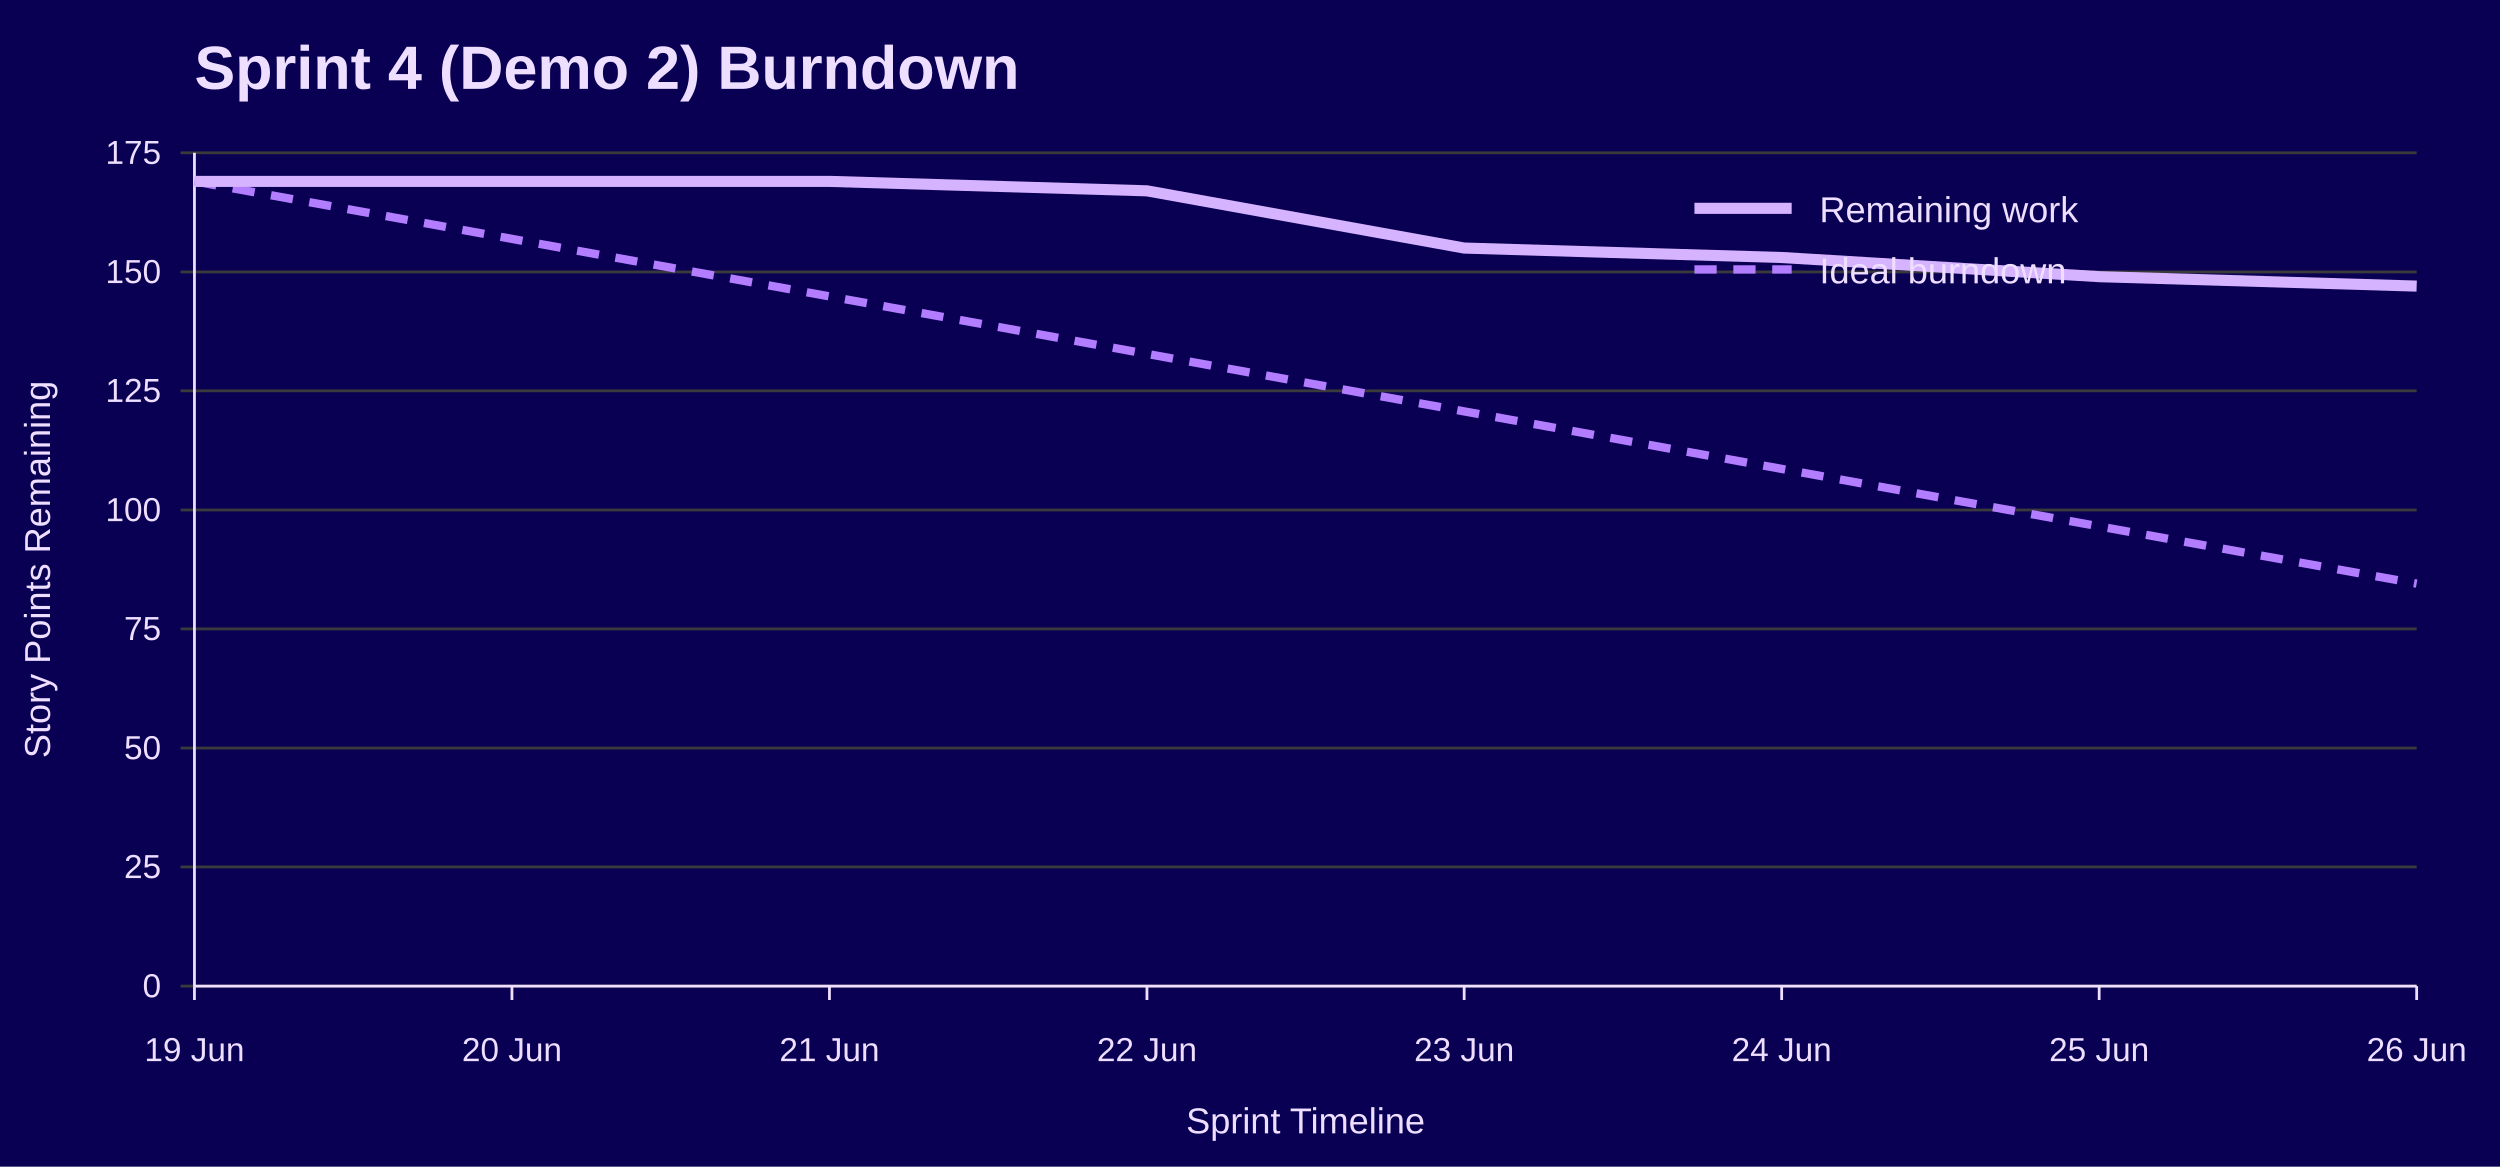
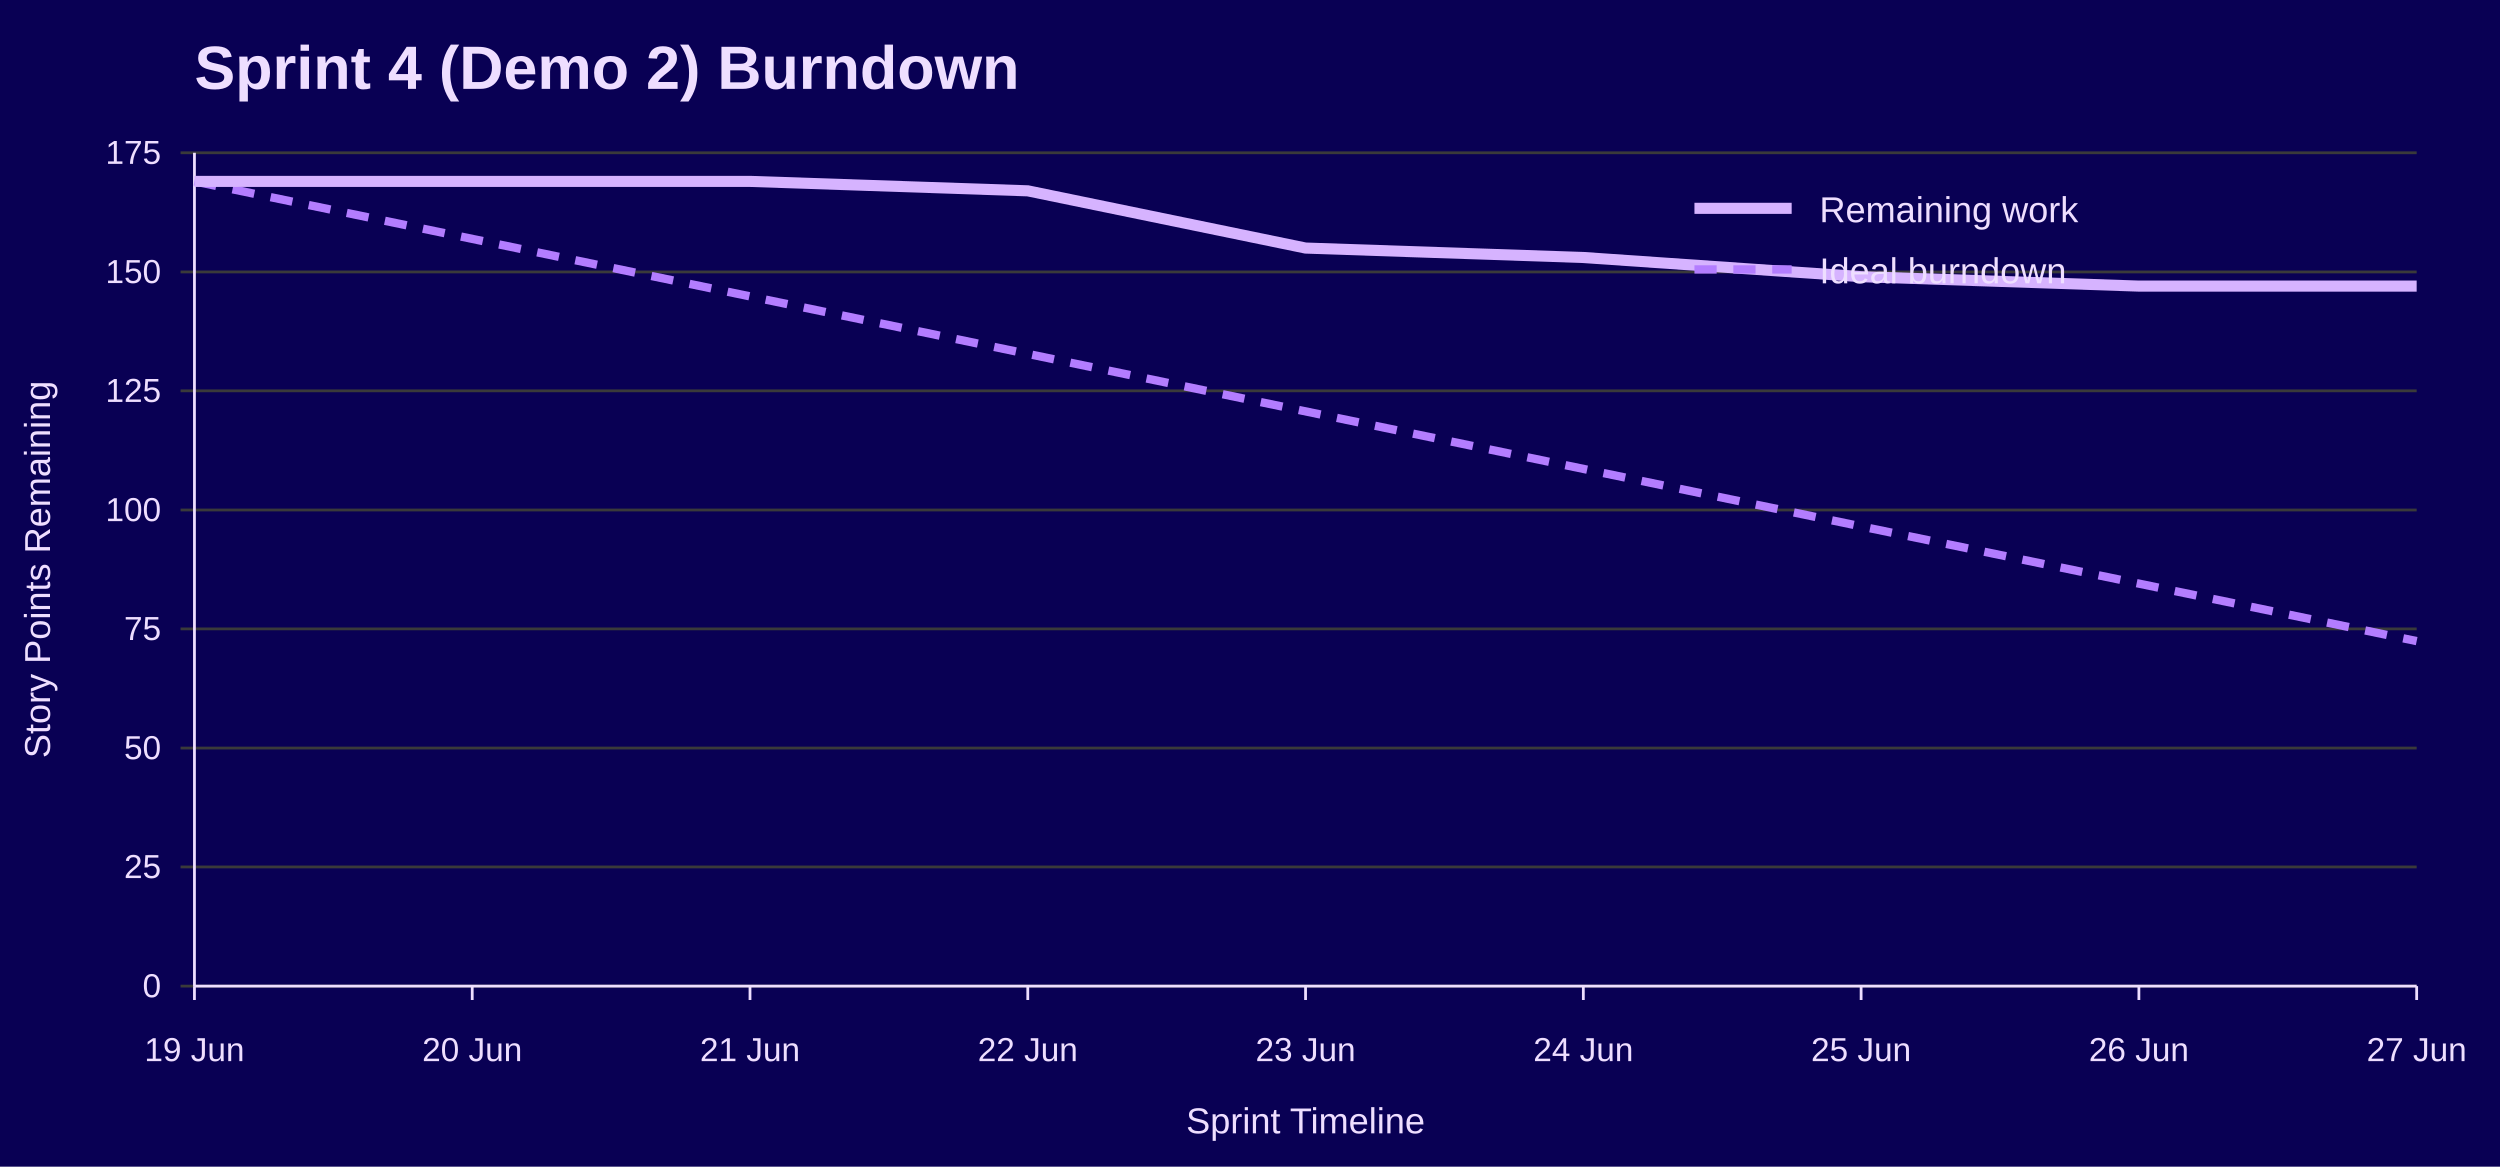
<svg xmlns="http://www.w3.org/2000/svg" width="900" height="420" viewBox="0 0 900 420" role="img" aria-labelledby="title desc">
  <rect width="100%" height="100%" fill="#090054" />
  <text x="70" y="32" font-family="Jost, Arial, Helvetica, sans-serif" font-size="22" font-weight="700" fill="#EEDEFF">Sprint 4 (Demo 2) Burndown</text>
  <line x1="65" y1="355.0" x2="870" y2="355.0" stroke="#3A3A3A" />
  <text x="58" y="359.0" font-family="Overpass, Arial, Helvetica, sans-serif" font-size="12" text-anchor="end" fill="#EEDEFF">0</text>
  <line x1="65" y1="312.1" x2="870" y2="312.1" stroke="#3A3A3A" />
  <text x="58" y="316.1" font-family="Overpass, Arial, Helvetica, sans-serif" font-size="12" text-anchor="end" fill="#EEDEFF">25</text>
  <line x1="65" y1="269.3" x2="870" y2="269.3" stroke="#3A3A3A" />
  <text x="58" y="273.3" font-family="Overpass, Arial, Helvetica, sans-serif" font-size="12" text-anchor="end" fill="#EEDEFF">50</text>
  <line x1="65" y1="226.4" x2="870" y2="226.4" stroke="#3A3A3A" />
  <text x="58" y="230.4" font-family="Overpass, Arial, Helvetica, sans-serif" font-size="12" text-anchor="end" fill="#EEDEFF">75</text>
  <line x1="65" y1="183.6" x2="870" y2="183.6" stroke="#3A3A3A" />
  <text x="58" y="187.6" font-family="Overpass, Arial, Helvetica, sans-serif" font-size="12" text-anchor="end" fill="#EEDEFF">100</text>
  <line x1="65" y1="140.7" x2="870" y2="140.7" stroke="#3A3A3A" />
  <text x="58" y="144.7" font-family="Overpass, Arial, Helvetica, sans-serif" font-size="12" text-anchor="end" fill="#EEDEFF">125</text>
  <line x1="65" y1="97.9" x2="870" y2="97.9" stroke="#3A3A3A" />
  <text x="58" y="101.9" font-family="Overpass, Arial, Helvetica, sans-serif" font-size="12" text-anchor="end" fill="#EEDEFF">150</text>
  <line x1="65" y1="55.0" x2="870" y2="55.0" stroke="#3A3A3A" />
  <text x="58" y="59.0" font-family="Overpass, Arial, Helvetica, sans-serif" font-size="12" text-anchor="end" fill="#EEDEFF">175</text>
  <line x1="70.0" y1="355" x2="70.0" y2="360" stroke="#EEDEFF" />
  <text x="70.0" y="382" font-family="Overpass, Arial, Helvetica, sans-serif" font-size="12" text-anchor="middle" fill="#EEDEFF">19 Jun</text>
-   <line x1="184.3" y1="355" x2="184.3" y2="360" stroke="#EEDEFF" />
-   <text x="184.3" y="382" font-family="Overpass, Arial, Helvetica, sans-serif" font-size="12" text-anchor="middle" fill="#EEDEFF">20 Jun</text>
-   <line x1="298.6" y1="355" x2="298.6" y2="360" stroke="#EEDEFF" />
-   <text x="298.6" y="382" font-family="Overpass, Arial, Helvetica, sans-serif" font-size="12" text-anchor="middle" fill="#EEDEFF">21 Jun</text>
-   <line x1="412.9" y1="355" x2="412.9" y2="360" stroke="#EEDEFF" />
-   <text x="412.9" y="382" font-family="Overpass, Arial, Helvetica, sans-serif" font-size="12" text-anchor="middle" fill="#EEDEFF">22 Jun</text>
-   <line x1="527.1" y1="355" x2="527.1" y2="360" stroke="#EEDEFF" />
-   <text x="527.1" y="382" font-family="Overpass, Arial, Helvetica, sans-serif" font-size="12" text-anchor="middle" fill="#EEDEFF">23 Jun</text>
-   <line x1="641.4" y1="355" x2="641.4" y2="360" stroke="#EEDEFF" />
-   <text x="641.4" y="382" font-family="Overpass, Arial, Helvetica, sans-serif" font-size="12" text-anchor="middle" fill="#EEDEFF">24 Jun</text>
-   <line x1="755.7" y1="355" x2="755.7" y2="360" stroke="#EEDEFF" />
-   <text x="755.7" y="382" font-family="Overpass, Arial, Helvetica, sans-serif" font-size="12" text-anchor="middle" fill="#EEDEFF">25 Jun</text>
+   <line x1="170.0" y1="355" x2="170.0" y2="360" stroke="#EEDEFF" />
+   <text x="170.0" y="382" font-family="Overpass, Arial, Helvetica, sans-serif" font-size="12" text-anchor="middle" fill="#EEDEFF">20 Jun</text>
+   <line x1="270.0" y1="355" x2="270.0" y2="360" stroke="#EEDEFF" />
+   <text x="270.0" y="382" font-family="Overpass, Arial, Helvetica, sans-serif" font-size="12" text-anchor="middle" fill="#EEDEFF">21 Jun</text>
+   <line x1="370.0" y1="355" x2="370.0" y2="360" stroke="#EEDEFF" />
+   <text x="370.0" y="382" font-family="Overpass, Arial, Helvetica, sans-serif" font-size="12" text-anchor="middle" fill="#EEDEFF">22 Jun</text>
+   <line x1="470.0" y1="355" x2="470.0" y2="360" stroke="#EEDEFF" />
+   <text x="470.0" y="382" font-family="Overpass, Arial, Helvetica, sans-serif" font-size="12" text-anchor="middle" fill="#EEDEFF">23 Jun</text>
+   <line x1="570.0" y1="355" x2="570.0" y2="360" stroke="#EEDEFF" />
+   <text x="570.0" y="382" font-family="Overpass, Arial, Helvetica, sans-serif" font-size="12" text-anchor="middle" fill="#EEDEFF">24 Jun</text>
+   <line x1="670.0" y1="355" x2="670.0" y2="360" stroke="#EEDEFF" />
+   <text x="670.0" y="382" font-family="Overpass, Arial, Helvetica, sans-serif" font-size="12" text-anchor="middle" fill="#EEDEFF">25 Jun</text>
+   <line x1="770.0" y1="355" x2="770.0" y2="360" stroke="#EEDEFF" />
+   <text x="770.0" y="382" font-family="Overpass, Arial, Helvetica, sans-serif" font-size="12" text-anchor="middle" fill="#EEDEFF">26 Jun</text>
  <line x1="870.0" y1="355" x2="870.0" y2="360" stroke="#EEDEFF" />
-   <text x="870.0" y="382" font-family="Overpass, Arial, Helvetica, sans-serif" font-size="12" text-anchor="middle" fill="#EEDEFF">26 Jun</text>
+   <text x="870.0" y="382" font-family="Overpass, Arial, Helvetica, sans-serif" font-size="12" text-anchor="middle" fill="#EEDEFF">27 Jun</text>
  <line x1="70" y1="55" x2="70" y2="355" stroke="#EEDEFF" />
  <line x1="70" y1="355" x2="870" y2="355" stroke="#EEDEFF" />
  <text x="18" y="205.0" font-family="Overpass, Arial, Helvetica, sans-serif" font-size="13" text-anchor="middle" transform="rotate(-90 18 205.0)" fill="#EEDEFF">Story Points Remaining</text>
  <text x="470.0" y="408" font-family="Overpass, Arial, Helvetica, sans-serif" font-size="13" text-anchor="middle" fill="#EEDEFF">Sprint Timeline</text>
-   <polyline points="70.0,65.3 184.3,86.0 298.6,106.7 412.9,127.4 527.1,148.1 641.4,168.8 755.7,189.5 870.0,210.1" fill="none" stroke="#B37DFF" stroke-width="3" stroke-dasharray="8 6" />
-   <polyline points="70.0,65.3 184.3,65.3 298.6,65.3 412.9,68.7 527.1,89.3 641.4,92.7 755.7,99.6 870.0,103.0" fill="none" stroke="#D6B3FF" stroke-width="4" />
+   <polyline points="70.0,65.3 170.0,86.0 270.0,106.7 370.0,127.4 470.0,148.1 570.0,168.8 670.0,189.5 770.0,210.1 870.0,230.8" fill="none" stroke="#B37DFF" stroke-width="3" stroke-dasharray="8 6" />
+   <polyline points="70.0,65.3 170.0,65.3 270.0,65.3 370.0,68.7 470.0,89.3 570.0,92.7 670.0,99.6 770.0,103.0 870.0,103.0" fill="none" stroke="#D6B3FF" stroke-width="4" />
  <line x1="610" y1="75" x2="645" y2="75" stroke="#D6B3FF" stroke-width="4" />
  <text x="655" y="80" font-family="Overpass, Arial, Helvetica, sans-serif" font-size="13" fill="#EEDEFF">Remaining work</text>
  <line x1="610" y1="97" x2="645" y2="97" stroke="#B37DFF" stroke-width="3" stroke-dasharray="8 6" />
  <text x="655" y="102" font-family="Overpass, Arial, Helvetica, sans-serif" font-size="13" fill="#EEDEFF">Ideal burndown</text>
</svg>
